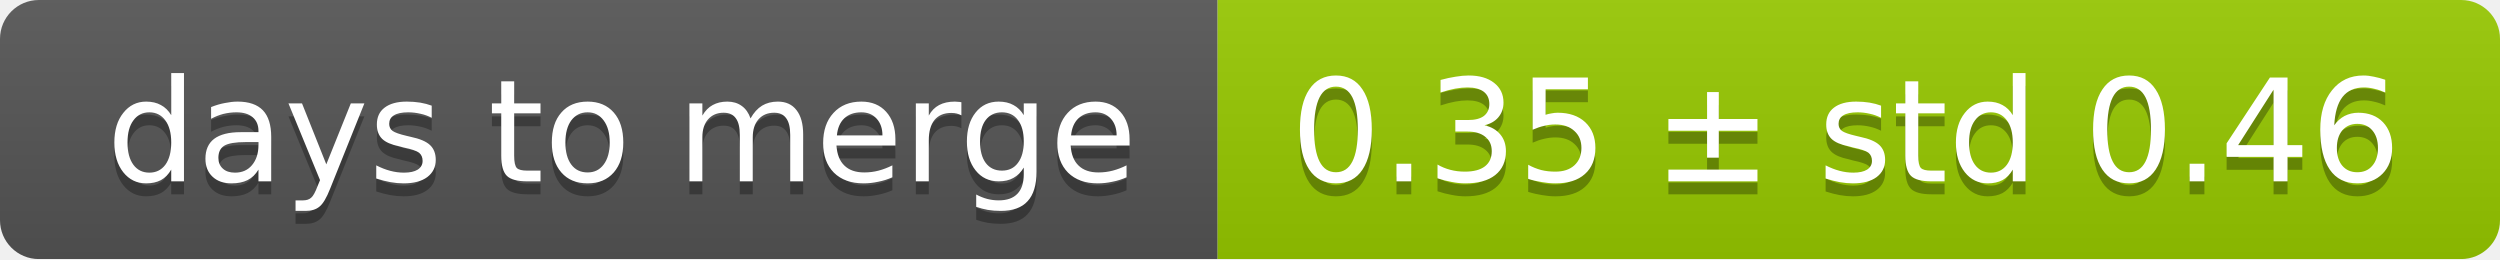
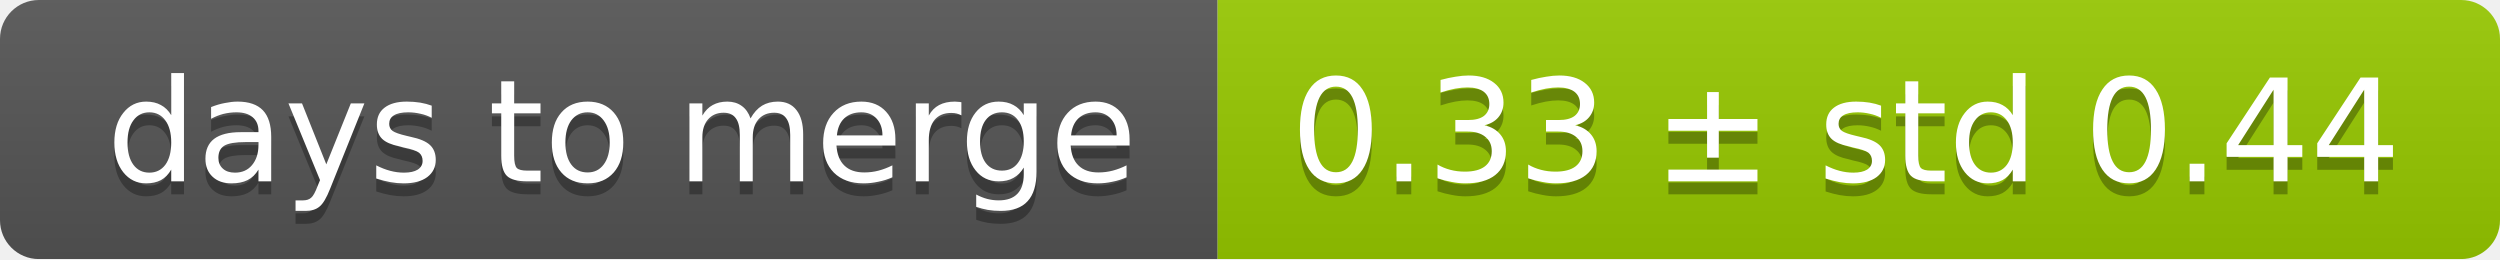
<svg xmlns="http://www.w3.org/2000/svg" width="193" height="20">
  <linearGradient id="smooth" x2="0" y2="100%">
    <stop offset="0" stop-color="#bbb" stop-opacity=".1" />
    <stop offset="1" stop-opacity=".1" />
  </linearGradient>
  <mask id="round">
    <rect width="193" height="20" rx="3" fill="#fff" />
  </mask>
  <g mask="url(#round)">
    <rect width="94" height="20" fill="#555" />
    <rect x="94" width="99" height="20" fill="#97ca00" />
    <rect width="193" height="20" fill="url(#smooth)" />
  </g>
  <g fill="#fff" text-anchor="middle" font-family="DejaVu Sans,Verdana,Geneva,sans-serif" font-size="11">
    <text x="48" y="15" fill="#010101" fill-opacity=".3">days to merge</text>
    <text x="48" y="14">days to merge</text>
-     <text x="142.5" y="15" fill="#010101" fill-opacity=".3">0.35 ± std 0.46</text>
-     <text x="142.5" y="14">0.35 ± std 0.46</text>
+     <text x="142.5" y="15" fill="#010101" fill-opacity=".3">0.33 ± std 0.44</text>
+     <text x="142.5" y="14">0.33 ± std 0.44</text>
  </g>
</svg>
